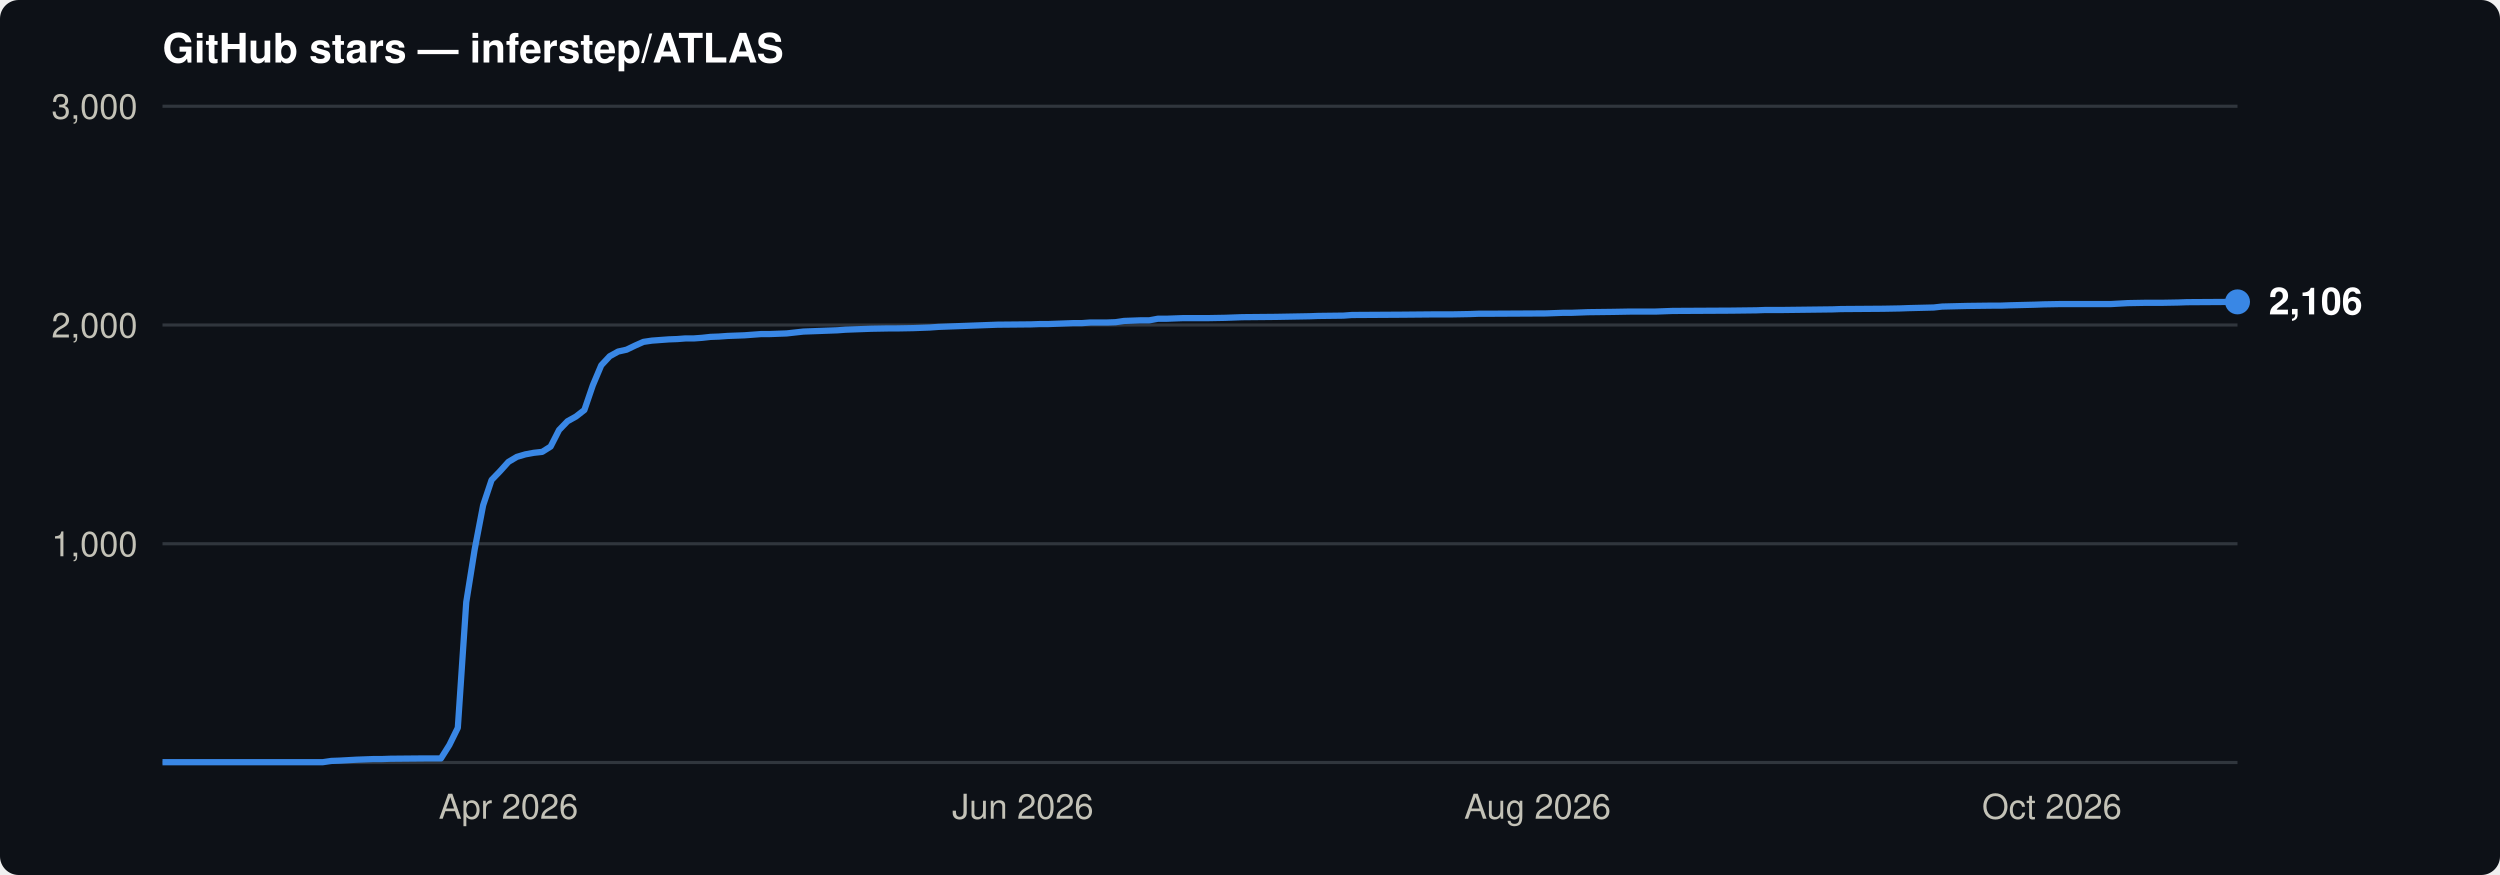
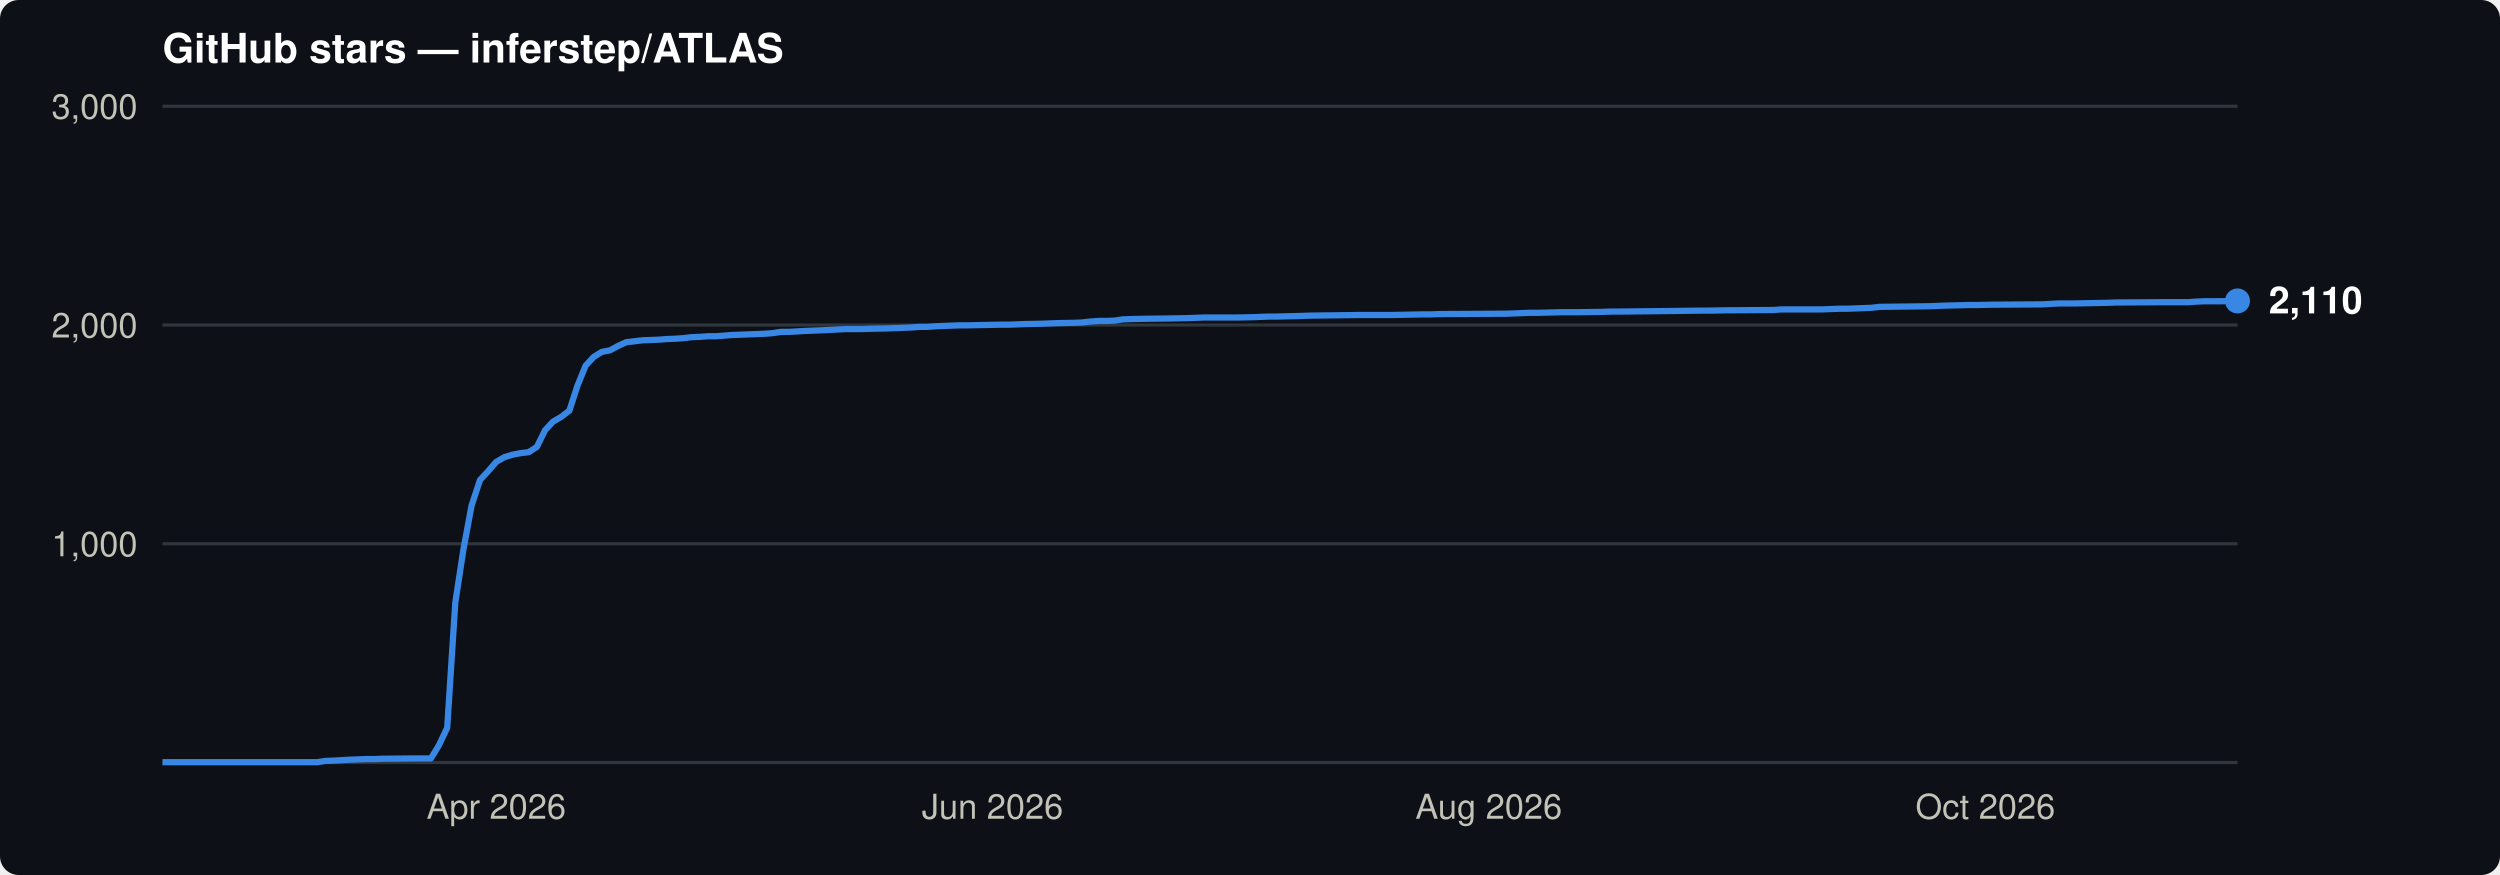
<svg xmlns="http://www.w3.org/2000/svg" viewBox="0 0 800 280" font-family="-apple-system,BlinkMacSystemFont,'Segoe UI',Helvetica,Arial,sans-serif">
  <rect width="800" height="280" rx="6" fill="#0d1117" />
  <text x="52" y="20" font-size="13" font-weight="600" fill="#ffffff">GitHub stars — inferstep/ATLAS</text>
  <line x1="52" y1="174.0" x2="716" y2="174.0" stroke="#30363d" stroke-width="1" />
  <text x="44" y="178.0" font-size="11" text-anchor="end" fill="#c3c2b7">1,000</text>
  <line x1="52" y1="104.0" x2="716" y2="104.0" stroke="#30363d" stroke-width="1" />
  <text x="44" y="108.0" font-size="11" text-anchor="end" fill="#c3c2b7">2,000</text>
  <line x1="52" y1="34.0" x2="716" y2="34.0" stroke="#30363d" stroke-width="1" />
  <text x="44" y="38.0" font-size="11" text-anchor="end" fill="#c3c2b7">3,000</text>
  <line x1="52" y1="244" x2="716" y2="244" stroke="#30363d" stroke-width="1" />
-   <text x="162.7" y="262" font-size="11" text-anchor="middle" fill="#c3c2b7">Apr 2026</text>
-   <text x="327.3" y="262" font-size="11" text-anchor="middle" fill="#c3c2b7">Jun 2026</text>
-   <text x="492.0" y="262" font-size="11" text-anchor="middle" fill="#c3c2b7">Aug 2026</text>
-   <text x="656.6" y="262" font-size="11" text-anchor="middle" fill="#c3c2b7">Oct 2026</text>
-   <path d="M52.0,243.9 L103.3,243.9 L106.0,243.5 L108.7,243.4 L114.1,243.1 L116.8,243.0 L119.5,242.9 L122.2,242.9 L124.9,242.8 L135.7,242.7 L141.1,242.7 L143.8,238.4 L146.5,232.9 L149.2,192.7 L151.9,175.8 L154.6,161.7 L157.3,153.6 L160.0,150.8 L162.7,147.8 L165.4,146.2 L168.1,145.4 L170.8,144.9 L173.5,144.6 L176.2,142.9 L178.9,137.6 L181.6,134.8 L184.3,133.3 L187.0,131.2 L189.7,123.3 L192.4,116.9 L195.1,114.0 L197.8,112.5 L200.5,111.9 L203.2,110.6 L205.9,109.4 L208.6,109.0 L211.3,108.8 L214.0,108.6 L216.7,108.5 L219.3,108.3 L222.0,108.3 L224.7,108.1 L227.4,107.8 L230.1,107.7 L232.8,107.5 L235.5,107.4 L238.2,107.3 L240.9,107.1 L243.6,106.9 L246.3,106.9 L249.0,106.8 L251.7,106.7 L254.4,106.4 L257.1,106.1 L259.8,106.0 L265.2,105.8 L267.9,105.7 L270.6,105.5 L278.7,105.2 L284.1,105.1 L286.8,105.1 L292.2,105.0 L297.6,104.8 L300.3,104.6 L303.0,104.5 L305.7,104.4 L308.4,104.3 L311.1,104.2 L313.8,104.1 L316.5,104.0 L319.2,103.9 L330.0,103.8 L332.7,103.7 L335.4,103.7 L338.1,103.6 L343.5,103.4 L346.2,103.4 L348.9,103.2 L354.3,103.2 L357.0,103.1 L359.7,102.7 L362.4,102.6 L365.1,102.5 L367.8,102.5 L370.5,102.0 L373.2,102.0 L378.6,101.8 L386.7,101.8 L392.1,101.7 L394.8,101.6 L397.5,101.5 L408.3,101.4 L413.7,101.3 L419.1,101.2 L421.8,101.1 L429.9,101.0 L432.6,100.8 L448.8,100.7 L459.6,100.6 L465.0,100.6 L470.4,100.5 L473.1,100.4 L475.8,100.4 L494.7,100.3 L497.4,100.2 L500.1,100.1 L502.8,100.1 L505.5,100.0 L508.2,99.9 L516.3,99.8 L521.7,99.7 L529.8,99.7 L532.5,99.6 L535.2,99.5 L554.0,99.4 L562.1,99.3 L564.8,99.2 L570.2,99.2 L586.4,99.0 L589.1,98.9 L602.6,98.8 L608.0,98.7 L610.7,98.6 L618.8,98.4 L621.5,98.1 L629.6,97.9 L637.7,97.8 L640.4,97.8 L643.1,97.7 L651.2,97.5 L653.9,97.4 L659.3,97.3 L675.5,97.3 L680.9,97.0 L686.3,96.9 L691.7,96.9 L697.1,96.8 L699.8,96.7 L716.0,96.6" fill="none" stroke="#3987e5" stroke-width="2" stroke-linejoin="round" />
-   <circle cx="716.0" cy="96.6" r="4" fill="#3987e5" />
-   <text x="726.0" y="100.6" font-size="12" font-weight="600" fill="#ffffff">2,106</text>
+   <text x="158.8" y="262" font-size="11" text-anchor="middle" fill="#c3c2b7">Apr 2026</text>
+   <text x="317.6" y="262" font-size="11" text-anchor="middle" fill="#c3c2b7">Jun 2026</text>
+   <text x="476.4" y="262" font-size="11" text-anchor="middle" fill="#c3c2b7">Aug 2026</text>
+   <text x="635.3" y="262" font-size="11" text-anchor="middle" fill="#c3c2b7">Oct 2026</text>
+   <path d="M52.0,243.9 L101.5,243.9 L104.1,243.5 L106.7,243.4 L111.9,243.1 L114.5,243.0 L117.1,242.9 L119.7,242.9 L122.3,242.8 L132.7,242.7 L137.9,242.7 L140.5,238.4 L143.1,232.9 L145.7,192.8 L148.3,175.8 L150.9,161.8 L153.6,153.6 L156.2,150.8 L158.8,147.8 L161.4,146.3 L164.0,145.5 L166.6,145.0 L169.2,144.7 L171.8,143.0 L174.4,137.7 L177.0,134.9 L179.6,133.4 L182.2,131.4 L184.8,123.4 L187.4,117.0 L190.0,114.2 L192.6,112.6 L195.2,112.1 L197.8,110.7 L200.4,109.5 L203.0,109.2 L205.6,108.9 L208.2,108.8 L210.8,108.7 L213.4,108.5 L216.0,108.4 L218.7,108.2 L221.3,107.9 L223.9,107.8 L226.5,107.6 L229.1,107.6 L231.7,107.4 L234.3,107.2 L236.9,107.1 L239.5,107.0 L242.1,106.9 L244.7,106.8 L247.3,106.6 L249.9,106.2 L252.5,106.2 L257.7,105.9 L260.3,105.8 L262.9,105.7 L270.7,105.3 L275.9,105.3 L278.5,105.2 L283.7,105.1 L289.0,104.9 L291.6,104.8 L294.2,104.6 L296.8,104.6 L299.4,104.4 L302.0,104.3 L304.6,104.2 L307.2,104.1 L309.8,104.1 L320.2,103.9 L322.8,103.9 L325.4,103.8 L328.0,103.7 L333.2,103.6 L335.8,103.5 L338.4,103.4 L343.6,103.3 L346.2,103.2 L348.8,102.9 L351.5,102.7 L354.1,102.7 L356.7,102.6 L359.3,102.2 L361.9,102.1 L367.1,102.0 L374.9,101.9 L380.1,101.8 L382.7,101.7 L385.3,101.6 L395.7,101.6 L400.9,101.5 L406.1,101.3 L408.7,101.3 L416.5,101.1 L419.2,101.0 L434.8,100.8 L445.2,100.8 L450.4,100.7 L455.6,100.6 L458.2,100.6 L460.8,100.5 L479.0,100.4 L481.6,100.4 L484.3,100.3 L486.9,100.2 L489.5,100.1 L492.1,100.1 L499.9,99.9 L505.1,99.9 L512.9,99.8 L515.5,99.7 L518.1,99.7 L536.3,99.5 L544.1,99.4 L546.7,99.4 L552.0,99.3 L567.6,99.2 L570.2,99.0 L583.2,99.0 L588.4,98.8 L591.0,98.8 L598.8,98.5 L601.4,98.2 L609.2,98.1 L617.1,98.0 L619.7,97.9 L622.3,97.8 L630.1,97.6 L632.7,97.6 L637.9,97.5 L653.5,97.4 L658.7,97.1 L663.9,97.1 L669.1,97.0 L674.3,96.9 L676.9,96.8 L692.6,96.7 L700.4,96.7 L703.0,96.5 L705.6,96.4 L710.8,96.4 L716.0,96.3" fill="none" stroke="#3987e5" stroke-width="2" stroke-linejoin="round" />
+   <circle cx="716.0" cy="96.3" r="4" fill="#3987e5" />
+   <text x="726.0" y="100.3" font-size="12" font-weight="600" fill="#ffffff">2,110</text>
</svg>
